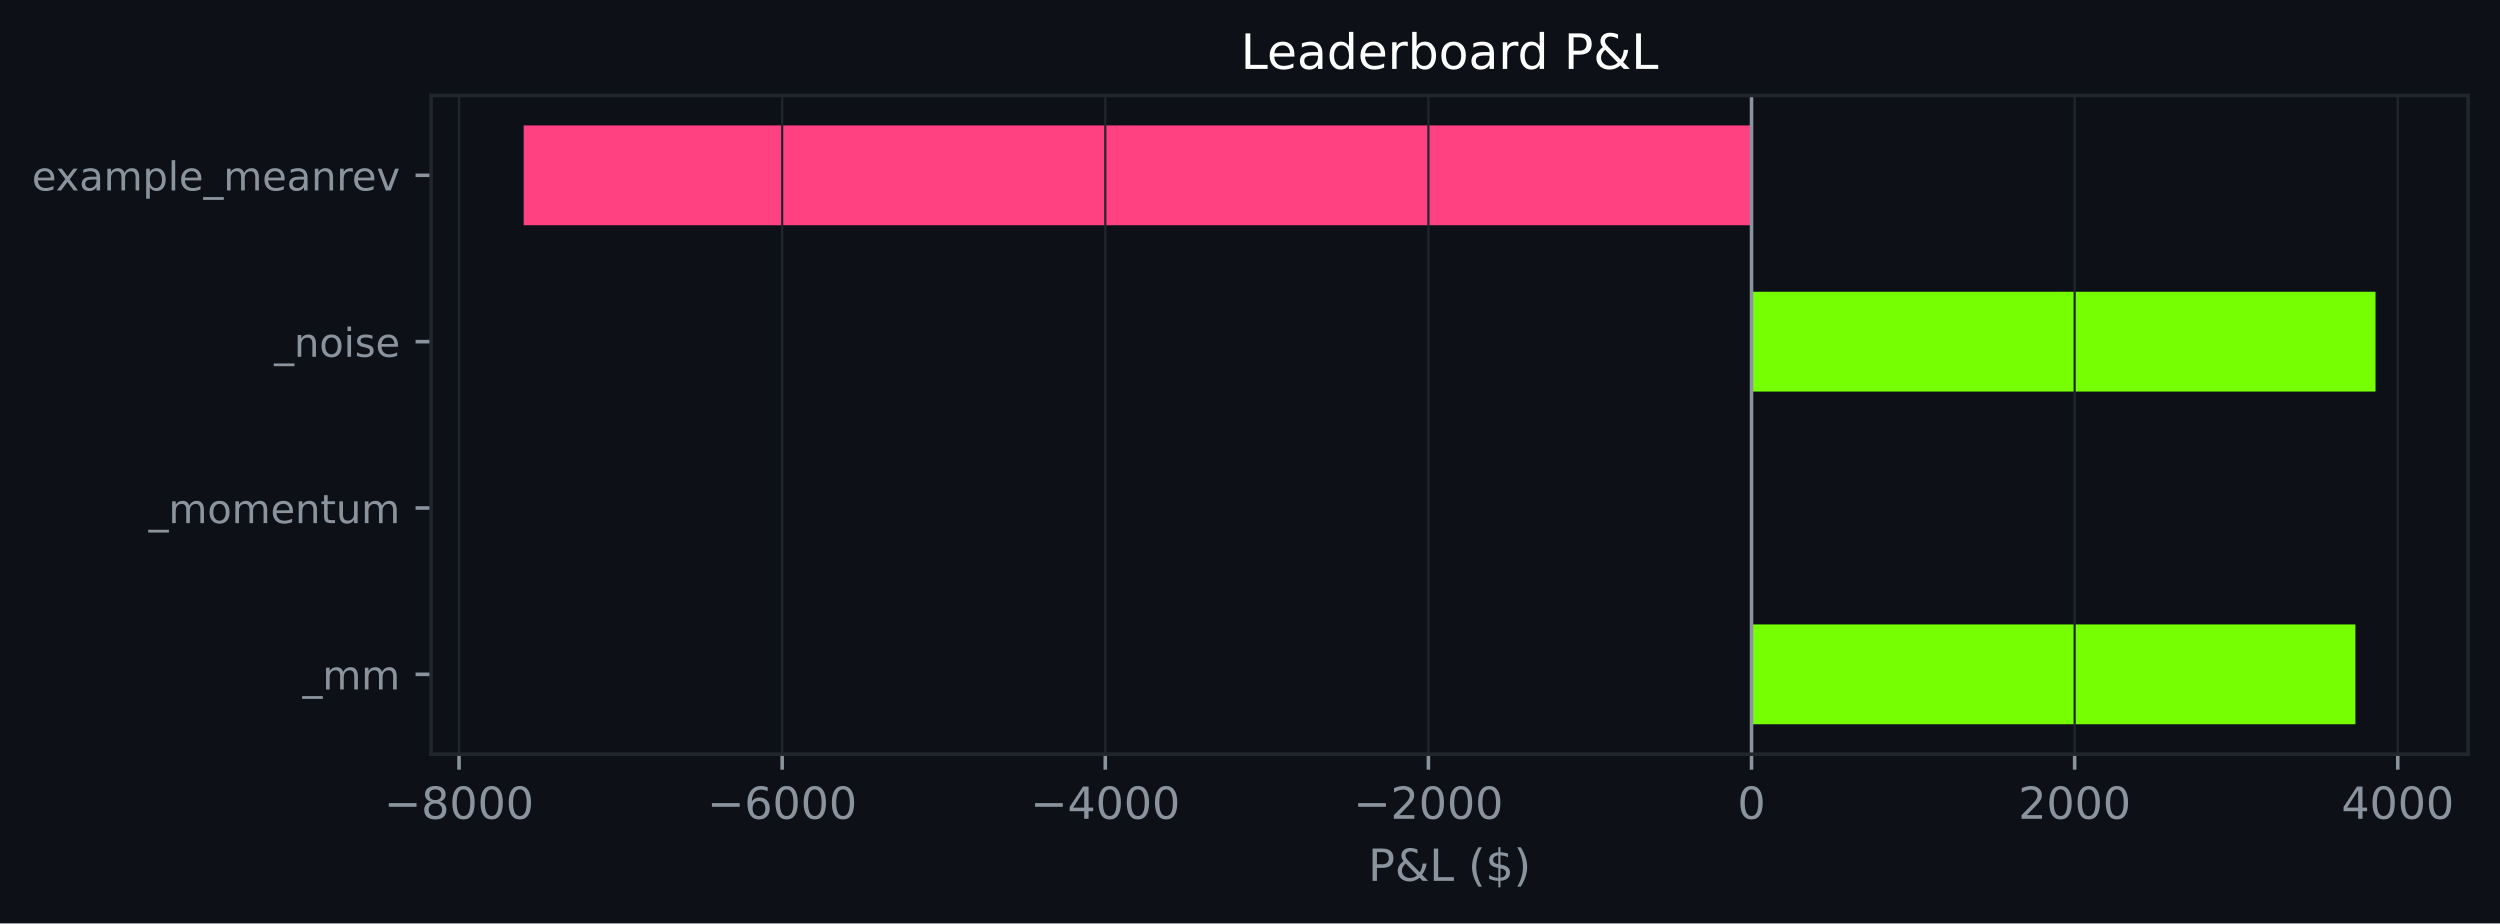
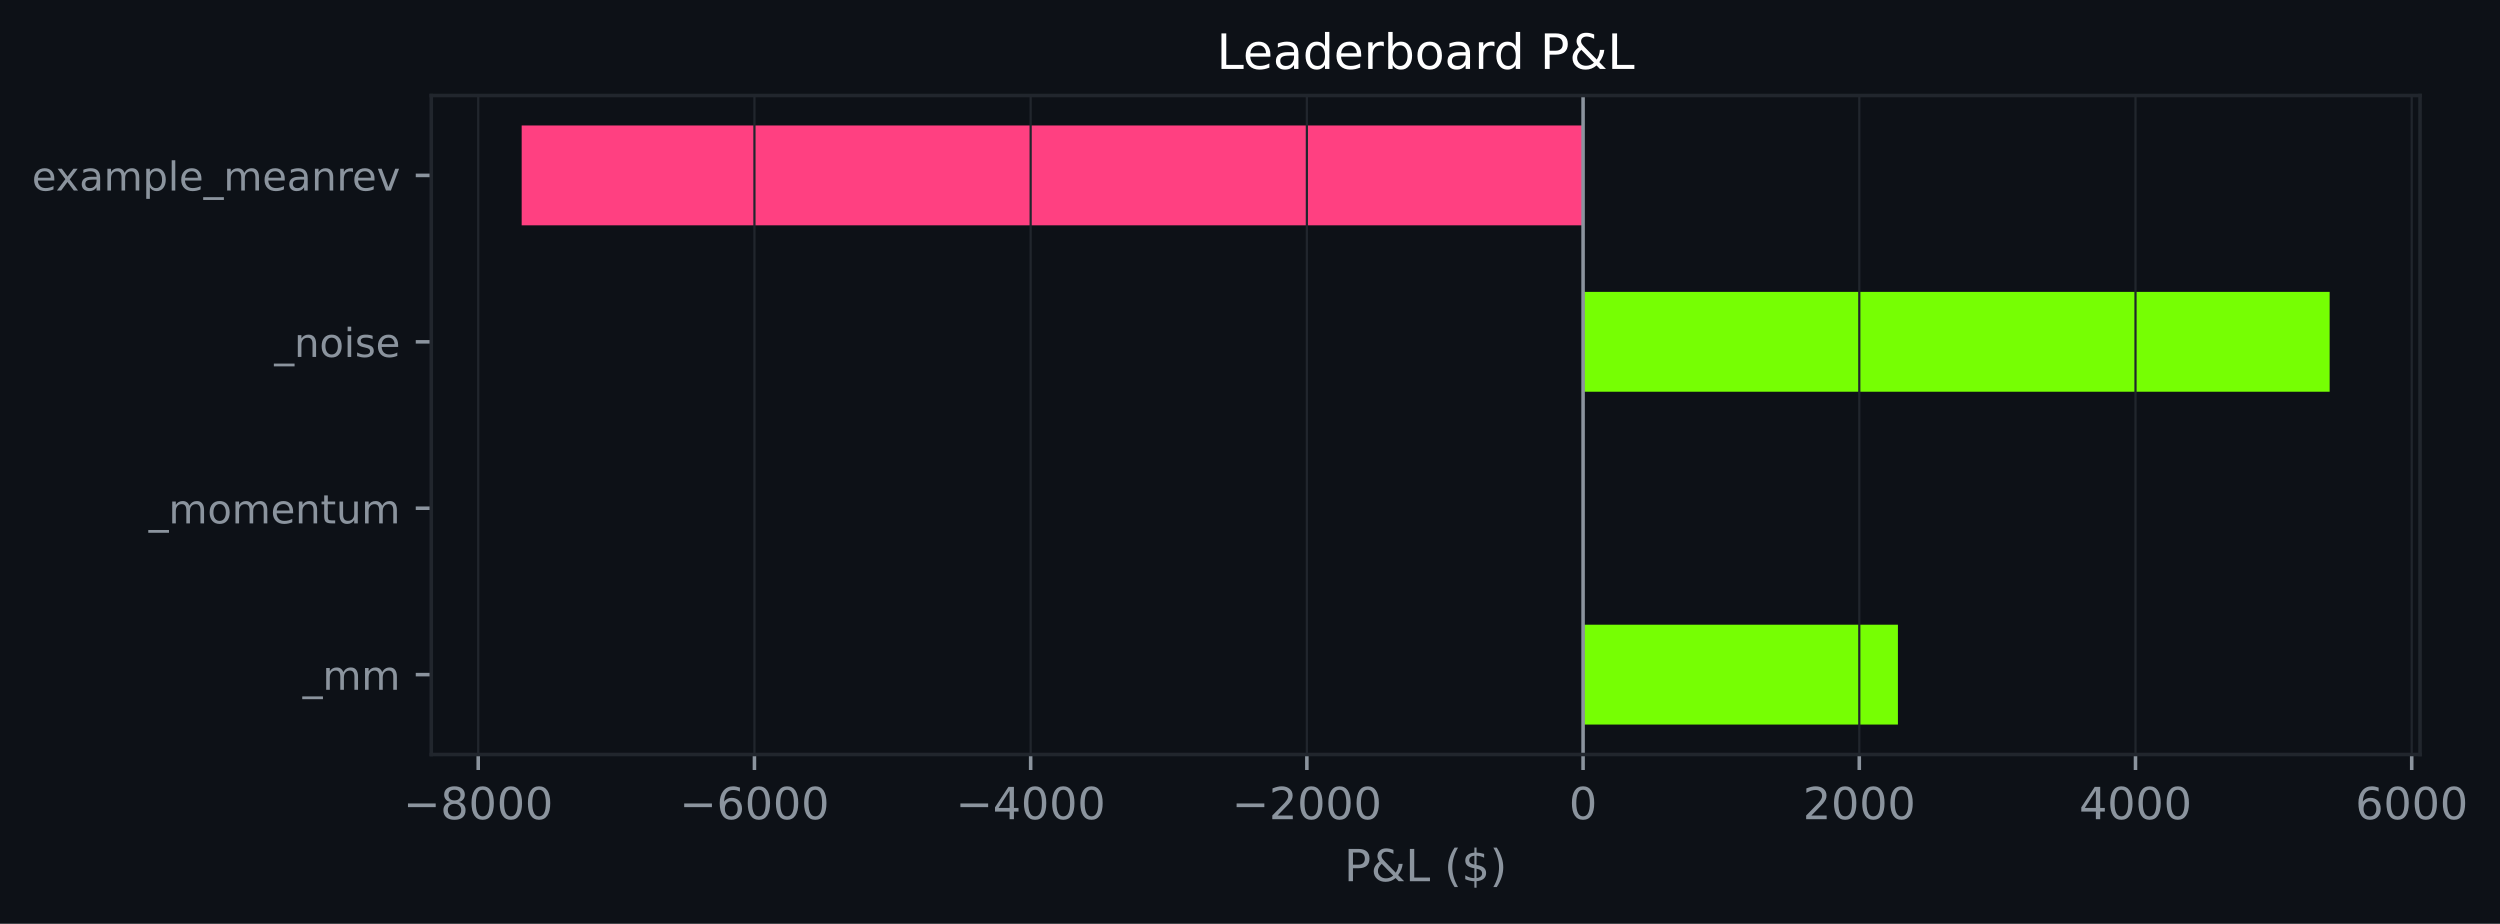
- <svg xmlns="http://www.w3.org/2000/svg" xmlns:xlink="http://www.w3.org/1999/xlink" width="564.45pt" height="208.479pt" viewBox="0 0 564.45 208.479" version="1.1">
+ <svg xmlns="http://www.w3.org/2000/svg" xmlns:xlink="http://www.w3.org/1999/xlink" width="564.205pt" height="208.479pt" viewBox="0 0 564.205 208.479" version="1.1">
  <defs>
    <style type="text/css">*{stroke-linejoin: round; stroke-linecap: butt}</style>
  </defs>
  <g id="figure_1">
    <g id="patch_1">
-       <path d="M 0 208.479  L 564.45 208.479  L 564.45 0  L 0 0  z " style="fill: #0d1117" />
+       <path d="M 0 208.479  L 564.205 208.479  L 564.205 0  L 0 0  z " style="fill: #0d1117" />
    </g>
    <g id="axes_1">
      <g id="patch_2">
-         <path d="M 97.33 170.279  L 557.25 170.279  L 557.25 21.558  L 97.33 21.558  z " style="fill: #0d1117" />
+         <path d="M 97.33 170.279  L 546.16 170.279  L 546.16 21.558  L 97.33 21.558  z " style="fill: #0d1117" />
      </g>
      <g id="patch_3">
-         <path d="M 395.459 163.519  L 531.796 163.519  L 531.796 140.985  L 395.459 140.985  z " clip-path="url(#pb350aa7251)" style="fill: #76ff03" />
+         <path d="M 357.272 163.519  L 428.326 163.519  L 428.326 140.985  L 357.272 140.985  z " clip-path="url(#p61a6be4a84)" style="fill: #76ff03" />
      </g>
      <g id="patch_4">
-         <path d="M 395.459 125.963  L 395.459 125.963  L 395.459 103.43  L 395.459 103.43  z " clip-path="url(#pb350aa7251)" style="fill: #76ff03" />
+         <path d="M 357.272 125.963  L 357.272 125.963  L 357.272 103.43  L 357.272 103.43  z " clip-path="url(#p61a6be4a84)" style="fill: #76ff03" />
      </g>
      <g id="patch_5">
-         <path d="M 395.459 88.407  L 536.345 88.407  L 536.345 65.874  L 395.459 65.874  z " clip-path="url(#pb350aa7251)" style="fill: #76ff03" />
+         <path d="M 357.272 88.407  L 525.758 88.407  L 525.758 65.874  L 357.272 65.874  z " clip-path="url(#p61a6be4a84)" style="fill: #76ff03" />
      </g>
      <g id="patch_6">
-         <path d="M 395.459 50.852  L 118.236 50.852  L 118.236 28.318  L 395.459 28.318  z " clip-path="url(#pb350aa7251)" style="fill: #ff4081" />
+         <path d="M 357.272 50.852  L 117.732 50.852  L 117.732 28.318  L 357.272 28.318  z " clip-path="url(#p61a6be4a84)" style="fill: #ff4081" />
      </g>
      <g id="matplotlib.axis_1">
        <g id="xtick_1">
          <g id="line2d_1">
-             <path d="M 103.643 170.279  L 103.643 21.558  " clip-path="url(#pb350aa7251)" style="fill: none; stroke: #21262d; stroke-width: 0.5; stroke-linecap: square" />
+             <path d="M 107.927 170.279  L 107.927 21.558  " clip-path="url(#p61a6be4a84)" style="fill: none; stroke: #21262d; stroke-width: 0.5; stroke-linecap: square" />
          </g>
          <g id="line2d_2">
            <defs>
-               <path id="m4feaf4265b" d="M 0 0  L 0 3.5  " style="stroke: #8b949e; stroke-width: 0.8" />
+               <path id="m4d080da1e9" d="M 0 0  L 0 3.5  " style="stroke: #8b949e; stroke-width: 0.8" />
            </defs>
            <g>
-               <use xlink:href="#m4feaf4265b" x="103.643" y="170.279" style="fill: #8b949e; stroke: #8b949e; stroke-width: 0.8" />
+               <use xlink:href="#m4d080da1e9" x="107.927" y="170.279" style="fill: #8b949e; stroke: #8b949e; stroke-width: 0.8" />
            </g>
          </g>
          <g id="text_1">
-             <g style="fill: #8b949e" transform="translate(86.72789 184.8762) scale(0.1 -0.1)">
+             <g style="fill: #8b949e" transform="translate(91.01257 184.8762) scale(0.1 -0.1)">
              <defs>
                <path id="DejaVuSans-c9c" d="M 678 2272  L 4684 2272  L 4684 1741  L 678 1741  L 678 2272  z " transform="scale(0.015625)" />
                <path id="DejaVuSans-1b" d="M 2034 2216  Q 1584 2216 1326 1975  Q 1069 1734 1069 1313  Q 1069 891 1326 650  Q 1584 409 2034 409  Q 2484 409 2743 651  Q 3003 894 3003 1313  Q 3003 1734 2745 1975  Q 2488 2216 2034 2216  z M 1403 2484  Q 997 2584 770 2862  Q 544 3141 544 3541  Q 544 4100 942 4425  Q 1341 4750 2034 4750  Q 2731 4750 3128 4425  Q 3525 4100 3525 3541  Q 3525 3141 3298 2862  Q 3072 2584 2669 2484  Q 3125 2378 3379 2068  Q 3634 1759 3634 1313  Q 3634 634 3220 271  Q 2806 -91 2034 -91  Q 1263 -91 848 271  Q 434 634 434 1313  Q 434 1759 690 2068  Q 947 2378 1403 2484  z M 1172 3481  Q 1172 3119 1398 2916  Q 1625 2713 2034 2713  Q 2441 2713 2670 2916  Q 2900 3119 2900 3481  Q 2900 3844 2670 4047  Q 2441 4250 2034 4250  Q 1625 4250 1398 4047  Q 1172 3844 1172 3481  z " transform="scale(0.015625)" />
                <path id="DejaVuSans-13" d="M 2034 4250  Q 1547 4250 1301 3770  Q 1056 3291 1056 2328  Q 1056 1369 1301 889  Q 1547 409 2034 409  Q 2525 409 2770 889  Q 3016 1369 3016 2328  Q 3016 3291 2770 3770  Q 2525 4250 2034 4250  z M 2034 4750  Q 2819 4750 3233 4129  Q 3647 3509 3647 2328  Q 3647 1150 3233 529  Q 2819 -91 2034 -91  Q 1250 -91 836 529  Q 422 1150 422 2328  Q 422 3509 836 4129  Q 1250 4750 2034 4750  z " transform="scale(0.015625)" />
              </defs>
              <use xlink:href="#DejaVuSans-c9c" />
              <use xlink:href="#DejaVuSans-1b" transform="translate(83.79688 0)" />
              <use xlink:href="#DejaVuSans-13" transform="translate(147.4219 0)" />
              <use xlink:href="#DejaVuSans-13" transform="translate(211.0469 0)" />
              <use xlink:href="#DejaVuSans-13" transform="translate(274.6719 0)" />
            </g>
          </g>
        </g>
        <g id="xtick_2">
          <g id="line2d_3">
-             <path d="M 176.597 170.279  L 176.597 21.558  " clip-path="url(#pb350aa7251)" style="fill: none; stroke: #21262d; stroke-width: 0.5; stroke-linecap: square" />
+             <path d="M 170.264 170.279  L 170.264 21.558  " clip-path="url(#p61a6be4a84)" style="fill: none; stroke: #21262d; stroke-width: 0.5; stroke-linecap: square" />
          </g>
          <g id="line2d_4">
            <g>
-               <use xlink:href="#m4feaf4265b" x="176.597" y="170.279" style="fill: #8b949e; stroke: #8b949e; stroke-width: 0.8" />
+               <use xlink:href="#m4d080da1e9" x="170.264" y="170.279" style="fill: #8b949e; stroke: #8b949e; stroke-width: 0.8" />
            </g>
          </g>
          <g id="text_2">
-             <g style="fill: #8b949e" transform="translate(159.682 184.8762) scale(0.1 -0.1)">
+             <g style="fill: #8b949e" transform="translate(153.3487 184.8762) scale(0.1 -0.1)">
              <defs>
                <path id="DejaVuSans-19" d="M 2113 2584  Q 1688 2584 1439 2293  Q 1191 2003 1191 1497  Q 1191 994 1439 701  Q 1688 409 2113 409  Q 2538 409 2786 701  Q 3034 994 3034 1497  Q 3034 2003 2786 2293  Q 2538 2584 2113 2584  z M 3366 4563  L 3366 3988  Q 3128 4100 2886 4159  Q 2644 4219 2406 4219  Q 1781 4219 1451 3797  Q 1122 3375 1075 2522  Q 1259 2794 1537 2939  Q 1816 3084 2150 3084  Q 2853 3084 3261 2657  Q 3669 2231 3669 1497  Q 3669 778 3244 343  Q 2819 -91 2113 -91  Q 1303 -91 875 529  Q 447 1150 447 2328  Q 447 3434 972 4092  Q 1497 4750 2381 4750  Q 2619 4750 2861 4703  Q 3103 4656 3366 4563  z " transform="scale(0.015625)" />
              </defs>
              <use xlink:href="#DejaVuSans-c9c" />
              <use xlink:href="#DejaVuSans-19" transform="translate(83.79688 0)" />
              <use xlink:href="#DejaVuSans-13" transform="translate(147.4219 0)" />
              <use xlink:href="#DejaVuSans-13" transform="translate(211.0469 0)" />
              <use xlink:href="#DejaVuSans-13" transform="translate(274.6719 0)" />
            </g>
          </g>
        </g>
        <g id="xtick_3">
          <g id="line2d_5">
-             <path d="M 249.551 170.279  L 249.551 21.558  " clip-path="url(#pb350aa7251)" style="fill: none; stroke: #21262d; stroke-width: 0.5; stroke-linecap: square" />
+             <path d="M 232.6 170.279  L 232.6 21.558  " clip-path="url(#p61a6be4a84)" style="fill: none; stroke: #21262d; stroke-width: 0.5; stroke-linecap: square" />
          </g>
          <g id="line2d_6">
            <g>
-               <use xlink:href="#m4feaf4265b" x="249.551" y="170.279" style="fill: #8b949e; stroke: #8b949e; stroke-width: 0.8" />
+               <use xlink:href="#m4d080da1e9" x="232.6" y="170.279" style="fill: #8b949e; stroke: #8b949e; stroke-width: 0.8" />
            </g>
          </g>
          <g id="text_3">
-             <g style="fill: #8b949e" transform="translate(232.636 184.8762) scale(0.1 -0.1)">
+             <g style="fill: #8b949e" transform="translate(215.6848 184.8762) scale(0.1 -0.1)">
              <defs>
                <path id="DejaVuSans-17" d="M 2419 4116  L 825 1625  L 2419 1625  L 2419 4116  z M 2253 4666  L 3047 4666  L 3047 1625  L 3713 1625  L 3713 1100  L 3047 1100  L 3047 0  L 2419 0  L 2419 1100  L 313 1100  L 313 1709  L 2253 4666  z " transform="scale(0.015625)" />
              </defs>
              <use xlink:href="#DejaVuSans-c9c" />
              <use xlink:href="#DejaVuSans-17" transform="translate(83.79688 0)" />
              <use xlink:href="#DejaVuSans-13" transform="translate(147.4219 0)" />
              <use xlink:href="#DejaVuSans-13" transform="translate(211.0469 0)" />
              <use xlink:href="#DejaVuSans-13" transform="translate(274.6719 0)" />
            </g>
          </g>
        </g>
        <g id="xtick_4">
          <g id="line2d_7">
-             <path d="M 322.505 170.279  L 322.505 21.558  " clip-path="url(#pb350aa7251)" style="fill: none; stroke: #21262d; stroke-width: 0.5; stroke-linecap: square" />
+             <path d="M 294.936 170.279  L 294.936 21.558  " clip-path="url(#p61a6be4a84)" style="fill: none; stroke: #21262d; stroke-width: 0.5; stroke-linecap: square" />
          </g>
          <g id="line2d_8">
            <g>
-               <use xlink:href="#m4feaf4265b" x="322.505" y="170.279" style="fill: #8b949e; stroke: #8b949e; stroke-width: 0.8" />
+               <use xlink:href="#m4d080da1e9" x="294.936" y="170.279" style="fill: #8b949e; stroke: #8b949e; stroke-width: 0.8" />
            </g>
          </g>
          <g id="text_4">
-             <g style="fill: #8b949e" transform="translate(305.5901 184.8762) scale(0.1 -0.1)">
+             <g style="fill: #8b949e" transform="translate(278.0209 184.8762) scale(0.1 -0.1)">
              <defs>
                <path id="DejaVuSans-15" d="M 1228 531  L 3431 531  L 3431 0  L 469 0  L 469 531  Q 828 903 1448 1529  Q 2069 2156 2228 2338  Q 2531 2678 2651 2914  Q 2772 3150 2772 3378  Q 2772 3750 2511 3984  Q 2250 4219 1831 4219  Q 1534 4219 1204 4116  Q 875 4013 500 3803  L 500 4441  Q 881 4594 1212 4672  Q 1544 4750 1819 4750  Q 2544 4750 2975 4387  Q 3406 4025 3406 3419  Q 3406 3131 3298 2873  Q 3191 2616 2906 2266  Q 2828 2175 2409 1742  Q 1991 1309 1228 531  z " transform="scale(0.015625)" />
              </defs>
              <use xlink:href="#DejaVuSans-c9c" />
              <use xlink:href="#DejaVuSans-15" transform="translate(83.79688 0)" />
              <use xlink:href="#DejaVuSans-13" transform="translate(147.4219 0)" />
              <use xlink:href="#DejaVuSans-13" transform="translate(211.0469 0)" />
              <use xlink:href="#DejaVuSans-13" transform="translate(274.6719 0)" />
            </g>
          </g>
        </g>
        <g id="xtick_5">
          <g id="line2d_9">
-             <path d="M 395.459 170.279  L 395.459 21.558  " clip-path="url(#pb350aa7251)" style="fill: none; stroke: #21262d; stroke-width: 0.5; stroke-linecap: square" />
+             <path d="M 357.272 170.279  L 357.272 21.558  " clip-path="url(#p61a6be4a84)" style="fill: none; stroke: #21262d; stroke-width: 0.5; stroke-linecap: square" />
          </g>
          <g id="line2d_10">
            <g>
-               <use xlink:href="#m4feaf4265b" x="395.459" y="170.279" style="fill: #8b949e; stroke: #8b949e; stroke-width: 0.8" />
+               <use xlink:href="#m4d080da1e9" x="357.272" y="170.279" style="fill: #8b949e; stroke: #8b949e; stroke-width: 0.8" />
            </g>
          </g>
          <g id="text_5">
-             <g style="fill: #8b949e" transform="translate(392.2778 184.8762) scale(0.1 -0.1)">
+             <g style="fill: #8b949e" transform="translate(354.0907 184.8762) scale(0.1 -0.1)">
              <use xlink:href="#DejaVuSans-13" />
            </g>
          </g>
        </g>
        <g id="xtick_6">
          <g id="line2d_11">
-             <path d="M 468.413 170.279  L 468.413 21.558  " clip-path="url(#pb350aa7251)" style="fill: none; stroke: #21262d; stroke-width: 0.5; stroke-linecap: square" />
+             <path d="M 419.608 170.279  L 419.608 21.558  " clip-path="url(#p61a6be4a84)" style="fill: none; stroke: #21262d; stroke-width: 0.5; stroke-linecap: square" />
          </g>
          <g id="line2d_12">
            <g>
-               <use xlink:href="#m4feaf4265b" x="468.413" y="170.279" style="fill: #8b949e; stroke: #8b949e; stroke-width: 0.8" />
+               <use xlink:href="#m4d080da1e9" x="419.608" y="170.279" style="fill: #8b949e; stroke: #8b949e; stroke-width: 0.8" />
            </g>
          </g>
          <g id="text_6">
-             <g style="fill: #8b949e" transform="translate(455.6881 184.8762) scale(0.1 -0.1)">
+             <g style="fill: #8b949e" transform="translate(406.883 184.8762) scale(0.1 -0.1)">
              <use xlink:href="#DejaVuSans-15" />
              <use xlink:href="#DejaVuSans-13" transform="translate(63.625 0)" />
              <use xlink:href="#DejaVuSans-13" transform="translate(127.25 0)" />
              <use xlink:href="#DejaVuSans-13" transform="translate(190.875 0)" />
            </g>
          </g>
        </g>
        <g id="xtick_7">
          <g id="line2d_13">
-             <path d="M 541.367 170.279  L 541.367 21.558  " clip-path="url(#pb350aa7251)" style="fill: none; stroke: #21262d; stroke-width: 0.5; stroke-linecap: square" />
+             <path d="M 481.944 170.279  L 481.944 21.558  " clip-path="url(#p61a6be4a84)" style="fill: none; stroke: #21262d; stroke-width: 0.5; stroke-linecap: square" />
          </g>
          <g id="line2d_14">
            <g>
-               <use xlink:href="#m4feaf4265b" x="541.367" y="170.279" style="fill: #8b949e; stroke: #8b949e; stroke-width: 0.8" />
+               <use xlink:href="#m4d080da1e9" x="481.944" y="170.279" style="fill: #8b949e; stroke: #8b949e; stroke-width: 0.8" />
            </g>
          </g>
          <g id="text_7">
-             <g style="fill: #8b949e" transform="translate(528.6422 184.8762) scale(0.1 -0.1)">
+             <g style="fill: #8b949e" transform="translate(469.2192 184.8762) scale(0.1 -0.1)">
              <use xlink:href="#DejaVuSans-17" />
              <use xlink:href="#DejaVuSans-13" transform="translate(63.625 0)" />
              <use xlink:href="#DejaVuSans-13" transform="translate(127.25 0)" />
              <use xlink:href="#DejaVuSans-13" transform="translate(190.875 0)" />
            </g>
          </g>
        </g>
-         <g id="text_8">
-           <g style="fill: #8b949e" transform="translate(308.9186 198.877) scale(0.1 -0.1)">
+         <g id="xtick_8">
+           <g id="line2d_15">
+             <path d="M 544.28 170.279  L 544.28 21.558  " clip-path="url(#p61a6be4a84)" style="fill: none; stroke: #21262d; stroke-width: 0.5; stroke-linecap: square" />
+           </g>
+           <g id="line2d_16">
+             <g>
+               <use xlink:href="#m4d080da1e9" x="544.28" y="170.279" style="fill: #8b949e; stroke: #8b949e; stroke-width: 0.8" />
+             </g>
+           </g>
+           <g id="text_8">
+             <g style="fill: #8b949e" transform="translate(531.5553 184.8762) scale(0.1 -0.1)">
+               <use xlink:href="#DejaVuSans-19" />
+               <use xlink:href="#DejaVuSans-13" transform="translate(63.625 0)" />
+               <use xlink:href="#DejaVuSans-13" transform="translate(127.25 0)" />
+               <use xlink:href="#DejaVuSans-13" transform="translate(190.875 0)" />
+             </g>
+           </g>
+         </g>
+         <g id="text_9">
+           <g style="fill: #8b949e" transform="translate(303.3732 198.877) scale(0.1 -0.1)">
            <defs>
              <path id="DejaVuSans-33" d="M 1259 4147  L 1259 2394  L 2053 2394  Q 2494 2394 2734 2622  Q 2975 2850 2975 3272  Q 2975 3691 2734 3919  Q 2494 4147 2053 4147  L 1259 4147  z M 628 4666  L 2053 4666  Q 2838 4666 3239 4311  Q 3641 3956 3641 3272  Q 3641 2581 3239 2228  Q 2838 1875 2053 1875  L 1259 1875  L 1259 0  L 628 0  L 628 4666  z " transform="scale(0.015625)" />
              <path id="DejaVuSans-9" d="M 1556 2509  Q 1272 2256 1139 2004  Q 1006 1753 1006 1478  Q 1006 1022 1337 719  Q 1669 416 2169 416  Q 2466 416 2725 514  Q 2984 613 3213 813  L 1556 2509  z M 1997 2859  L 3584 1234  Q 3769 1513 3872 1830  Q 3975 2147 3994 2503  L 4575 2503  Q 4538 2091 4375 1687  Q 4213 1284 3922 891  L 4794 0  L 4006 0  L 3559 459  Q 3234 181 2878 45  Q 2522 -91 2113 -91  Q 1359 -91 881 339  Q 403 769 403 1441  Q 403 1841 612 2192  Q 822 2544 1241 2853  Q 1091 3050 1012 3245  Q 934 3441 934 3628  Q 934 4134 1281 4442  Q 1628 4750 2203 4750  Q 2463 4750 2720 4694  Q 2978 4638 3244 4525  L 3244 3956  Q 2972 4103 2725 4179  Q 2478 4256 2266 4256  Q 1938 4256 1733 4082  Q 1528 3909 1528 3634  Q 1528 3475 1620 3314  Q 1713 3153 1997 2859  z " transform="scale(0.015625)" />
              <path id="DejaVuSans-2f" d="M 628 4666  L 1259 4666  L 1259 531  L 3531 531  L 3531 0  L 628 0  L 628 4666  z " transform="scale(0.015625)" />
              <path id="DejaVuSans-3" transform="scale(0.015625)" />
              <path id="DejaVuSans-b" d="M 1984 4856  Q 1566 4138 1362 3434  Q 1159 2731 1159 2009  Q 1159 1288 1364 580  Q 1569 -128 1984 -844  L 1484 -844  Q 1016 -109 783 600  Q 550 1309 550 2009  Q 550 2706 781 3412  Q 1013 4119 1484 4856  L 1984 4856  z " transform="scale(0.015625)" />
              <path id="DejaVuSans-7" d="M 2163 -941  L 1850 -941  L 1847 0  Q 1519 6 1191 76  Q 863 147 531 288  L 531 850  Q 850 650 1176 548  Q 1503 447 1850 444  L 1850 1869  Q 1159 1981 845 2250  Q 531 2519 531 2988  Q 531 3497 872 3790  Q 1213 4084 1850 4128  L 1850 4863  L 2163 4863  L 2163 4138  Q 2453 4125 2725 4076  Q 2997 4028 3256 3944  L 3256 3397  Q 2997 3528 2723 3600  Q 2450 3672 2163 3684  L 2163 2350  Q 2872 2241 3206 1959  Q 3541 1678 3541 1191  Q 3541 663 3186 358  Q 2831 53 2163 6  L 2163 -941  z M 1850 2406  L 1850 3688  Q 1488 3647 1297 3481  Q 1106 3316 1106 3041  Q 1106 2772 1282 2622  Q 1459 2472 1850 2406  z M 2163 1806  L 2163 453  Q 2559 506 2761 678  Q 2963 850 2963 1131  Q 2963 1406 2770 1568  Q 2578 1731 2163 1806  z " transform="scale(0.015625)" />
              <path id="DejaVuSans-c" d="M 513 4856  L 1013 4856  Q 1481 4119 1714 3412  Q 1947 2706 1947 2009  Q 1947 1309 1714 600  Q 1481 -109 1013 -844  L 513 -844  Q 928 -128 1133 580  Q 1338 1288 1338 2009  Q 1338 2731 1133 3434  Q 928 4138 513 4856  z " transform="scale(0.015625)" />
            </defs>
            <use xlink:href="#DejaVuSans-33" />
            <use xlink:href="#DejaVuSans-9" transform="translate(60.29688 0)" />
            <use xlink:href="#DejaVuSans-2f" transform="translate(138.2812 0)" />
            <use xlink:href="#DejaVuSans-3" transform="translate(194 0)" />
            <use xlink:href="#DejaVuSans-b" transform="translate(225.7812 0)" />
            <use xlink:href="#DejaVuSans-7" transform="translate(264.7969 0)" />
            <use xlink:href="#DejaVuSans-c" transform="translate(328.4219 0)" />
          </g>
        </g>
      </g>
      <g id="matplotlib.axis_2">
        <g id="ytick_1">
-           <g id="line2d_15">
+           <g id="line2d_17">
            <defs>
-               <path id="me874ce4c6f" d="M 0 0  L -3.5 0  " style="stroke: #8b949e; stroke-width: 0.8" />
+               <path id="mbfa4ead86c" d="M 0 0  L -3.5 0  " style="stroke: #8b949e; stroke-width: 0.8" />
            </defs>
            <g>
-               <use xlink:href="#me874ce4c6f" x="97.33" y="152.252" style="fill: #8b949e; stroke: #8b949e; stroke-width: 0.8" />
-             </g>
-           </g>
-           <g id="text_9">
+               <use xlink:href="#mbfa4ead86c" x="97.33" y="152.252" style="fill: #8b949e; stroke: #8b949e; stroke-width: 0.8" />
+             </g>
+           </g>
+           <g id="text_10">
            <g style="fill: #8b949e" transform="translate(68.29734 155.6708) scale(0.09 -0.09)">
              <defs>
                <path id="DejaVuSans-42" d="M 3263 -1063  L 3263 -1509  L -63 -1509  L -63 -1063  L 3263 -1063  z " transform="scale(0.015625)" />
                <path id="DejaVuSans-50" d="M 3328 2828  Q 3544 3216 3844 3400  Q 4144 3584 4550 3584  Q 5097 3584 5394 3201  Q 5691 2819 5691 2113  L 5691 0  L 5113 0  L 5113 2094  Q 5113 2597 4934 2840  Q 4756 3084 4391 3084  Q 3944 3084 3684 2787  Q 3425 2491 3425 1978  L 3425 0  L 2847 0  L 2847 2094  Q 2847 2600 2669 2842  Q 2491 3084 2119 3084  Q 1678 3084 1418 2786  Q 1159 2488 1159 1978  L 1159 0  L 581 0  L 581 3500  L 1159 3500  L 1159 2956  Q 1356 3278 1631 3431  Q 1906 3584 2284 3584  Q 2666 3584 2933 3390  Q 3200 3197 3328 2828  z " transform="scale(0.015625)" />
              </defs>
              <use xlink:href="#DejaVuSans-42" />
              <use xlink:href="#DejaVuSans-50" transform="translate(50 0)" />
              <use xlink:href="#DejaVuSans-50" transform="translate(147.4062 0)" />
            </g>
          </g>
        </g>
        <g id="ytick_2">
-           <g id="line2d_16">
-             <g>
-               <use xlink:href="#me874ce4c6f" x="97.33" y="114.696" style="fill: #8b949e; stroke: #8b949e; stroke-width: 0.8" />
-             </g>
-           </g>
-           <g id="text_10">
+           <g id="line2d_18">
+             <g>
+               <use xlink:href="#mbfa4ead86c" x="97.33" y="114.696" style="fill: #8b949e; stroke: #8b949e; stroke-width: 0.8" />
+             </g>
+           </g>
+           <g id="text_11">
            <g style="fill: #8b949e" transform="translate(33.55031 118.1152) scale(0.09 -0.09)">
              <defs>
                <path id="DejaVuSans-52" d="M 1959 3097  Q 1497 3097 1228 2736  Q 959 2375 959 1747  Q 959 1119 1226 758  Q 1494 397 1959 397  Q 2419 397 2687 759  Q 2956 1122 2956 1747  Q 2956 2369 2687 2733  Q 2419 3097 1959 3097  z M 1959 3584  Q 2709 3584 3137 3096  Q 3566 2609 3566 1747  Q 3566 888 3137 398  Q 2709 -91 1959 -91  Q 1206 -91 779 398  Q 353 888 353 1747  Q 353 2609 779 3096  Q 1206 3584 1959 3584  z " transform="scale(0.015625)" />
                <path id="DejaVuSans-48" d="M 3597 1894  L 3597 1613  L 953 1613  Q 991 1019 1311 708  Q 1631 397 2203 397  Q 2534 397 2845 478  Q 3156 559 3463 722  L 3463 178  Q 3153 47 2828 -22  Q 2503 -91 2169 -91  Q 1331 -91 842 396  Q 353 884 353 1716  Q 353 2575 817 3079  Q 1281 3584 2069 3584  Q 2775 3584 3186 3129  Q 3597 2675 3597 1894  z M 3022 2063  Q 3016 2534 2758 2815  Q 2500 3097 2075 3097  Q 1594 3097 1305 2825  Q 1016 2553 972 2059  L 3022 2063  z " transform="scale(0.015625)" />
                <path id="DejaVuSans-51" d="M 3513 2113  L 3513 0  L 2938 0  L 2938 2094  Q 2938 2591 2744 2837  Q 2550 3084 2163 3084  Q 1697 3084 1428 2787  Q 1159 2491 1159 1978  L 1159 0  L 581 0  L 581 3500  L 1159 3500  L 1159 2956  Q 1366 3272 1645 3428  Q 1925 3584 2291 3584  Q 2894 3584 3203 3211  Q 3513 2838 3513 2113  z " transform="scale(0.015625)" />
                <path id="DejaVuSans-57" d="M 1172 4494  L 1172 3500  L 2356 3500  L 2356 3053  L 1172 3053  L 1172 1153  Q 1172 725 1289 603  Q 1406 481 1766 481  L 2356 481  L 2356 0  L 1766 0  Q 1100 0 847 248  Q 594 497 594 1153  L 594 3053  L 172 3053  L 172 3500  L 594 3500  L 594 4494  L 1172 4494  z " transform="scale(0.015625)" />
                <path id="DejaVuSans-58" d="M 544 1381  L 544 3500  L 1119 3500  L 1119 1403  Q 1119 906 1312 657  Q 1506 409 1894 409  Q 2359 409 2629 706  Q 2900 1003 2900 1516  L 2900 3500  L 3475 3500  L 3475 0  L 2900 0  L 2900 538  Q 2691 219 2414 64  Q 2138 -91 1772 -91  Q 1169 -91 856 284  Q 544 659 544 1381  z M 1991 3584  L 1991 3584  z " transform="scale(0.015625)" />
              </defs>
              <use xlink:href="#DejaVuSans-42" />
              <use xlink:href="#DejaVuSans-50" transform="translate(50 0)" />
              <use xlink:href="#DejaVuSans-52" transform="translate(147.4062 0)" />
              <use xlink:href="#DejaVuSans-50" transform="translate(208.5938 0)" />
              <use xlink:href="#DejaVuSans-48" transform="translate(306 0)" />
              <use xlink:href="#DejaVuSans-51" transform="translate(367.5312 0)" />
              <use xlink:href="#DejaVuSans-57" transform="translate(430.9062 0)" />
              <use xlink:href="#DejaVuSans-58" transform="translate(470.1094 0)" />
              <use xlink:href="#DejaVuSans-50" transform="translate(533.4844 0)" />
            </g>
          </g>
        </g>
        <g id="ytick_3">
-           <g id="line2d_17">
-             <g>
-               <use xlink:href="#me874ce4c6f" x="97.33" y="77.141" style="fill: #8b949e; stroke: #8b949e; stroke-width: 0.8" />
-             </g>
-           </g>
-           <g id="text_11">
+           <g id="line2d_19">
+             <g>
+               <use xlink:href="#mbfa4ead86c" x="97.33" y="77.141" style="fill: #8b949e; stroke: #8b949e; stroke-width: 0.8" />
+             </g>
+           </g>
+           <g id="text_12">
            <g style="fill: #8b949e" transform="translate(61.89328 80.55989) scale(0.09 -0.09)">
              <defs>
                <path id="DejaVuSans-4c" d="M 603 3500  L 1178 3500  L 1178 0  L 603 0  L 603 3500  z M 603 4863  L 1178 4863  L 1178 4134  L 603 4134  L 603 4863  z " transform="scale(0.015625)" />
                <path id="DejaVuSans-56" d="M 2834 3397  L 2834 2853  Q 2591 2978 2328 3040  Q 2066 3103 1784 3103  Q 1356 3103 1142 2972  Q 928 2841 928 2578  Q 928 2378 1081 2264  Q 1234 2150 1697 2047  L 1894 2003  Q 2506 1872 2764 1633  Q 3022 1394 3022 966  Q 3022 478 2636 193  Q 2250 -91 1575 -91  Q 1294 -91 989 -36  Q 684 19 347 128  L 347 722  Q 666 556 975 473  Q 1284 391 1588 391  Q 1994 391 2212 530  Q 2431 669 2431 922  Q 2431 1156 2273 1281  Q 2116 1406 1581 1522  L 1381 1569  Q 847 1681 609 1914  Q 372 2147 372 2553  Q 372 3047 722 3315  Q 1072 3584 1716 3584  Q 2034 3584 2315 3537  Q 2597 3491 2834 3397  z " transform="scale(0.015625)" />
              </defs>
              <use xlink:href="#DejaVuSans-42" />
              <use xlink:href="#DejaVuSans-51" transform="translate(50 0)" />
              <use xlink:href="#DejaVuSans-52" transform="translate(113.375 0)" />
              <use xlink:href="#DejaVuSans-4c" transform="translate(174.5625 0)" />
              <use xlink:href="#DejaVuSans-56" transform="translate(202.3438 0)" />
              <use xlink:href="#DejaVuSans-48" transform="translate(254.4375 0)" />
            </g>
          </g>
        </g>
        <g id="ytick_4">
-           <g id="line2d_18">
-             <g>
-               <use xlink:href="#me874ce4c6f" x="97.33" y="39.585" style="fill: #8b949e; stroke: #8b949e; stroke-width: 0.8" />
-             </g>
-           </g>
-           <g id="text_12">
+           <g id="line2d_20">
+             <g>
+               <use xlink:href="#mbfa4ead86c" x="97.33" y="39.585" style="fill: #8b949e; stroke: #8b949e; stroke-width: 0.8" />
+             </g>
+           </g>
+           <g id="text_13">
            <g style="fill: #8b949e" transform="translate(7.2 43.00427) scale(0.09 -0.09)">
              <defs>
                <path id="DejaVuSans-5b" d="M 3513 3500  L 2247 1797  L 3578 0  L 2900 0  L 1881 1375  L 863 0  L 184 0  L 1544 1831  L 300 3500  L 978 3500  L 1906 2253  L 2834 3500  L 3513 3500  z " transform="scale(0.015625)" />
                <path id="DejaVuSans-44" d="M 2194 1759  Q 1497 1759 1228 1600  Q 959 1441 959 1056  Q 959 750 1161 570  Q 1363 391 1709 391  Q 2188 391 2477 730  Q 2766 1069 2766 1631  L 2766 1759  L 2194 1759  z M 3341 1997  L 3341 0  L 2766 0  L 2766 531  Q 2569 213 2275 61  Q 1981 -91 1556 -91  Q 1019 -91 701 211  Q 384 513 384 1019  Q 384 1609 779 1909  Q 1175 2209 1959 2209  L 2766 2209  L 2766 2266  Q 2766 2663 2505 2880  Q 2244 3097 1772 3097  Q 1472 3097 1187 3025  Q 903 2953 641 2809  L 641 3341  Q 956 3463 1253 3523  Q 1550 3584 1831 3584  Q 2591 3584 2966 3190  Q 3341 2797 3341 1997  z " transform="scale(0.015625)" />
                <path id="DejaVuSans-53" d="M 1159 525  L 1159 -1331  L 581 -1331  L 581 3500  L 1159 3500  L 1159 2969  Q 1341 3281 1617 3432  Q 1894 3584 2278 3584  Q 2916 3584 3314 3078  Q 3713 2572 3713 1747  Q 3713 922 3314 415  Q 2916 -91 2278 -91  Q 1894 -91 1617 61  Q 1341 213 1159 525  z M 3116 1747  Q 3116 2381 2855 2742  Q 2594 3103 2138 3103  Q 1681 3103 1420 2742  Q 1159 2381 1159 1747  Q 1159 1113 1420 752  Q 1681 391 2138 391  Q 2594 391 2855 752  Q 3116 1113 3116 1747  z " transform="scale(0.015625)" />
                <path id="DejaVuSans-4f" d="M 603 4863  L 1178 4863  L 1178 0  L 603 0  L 603 4863  z " transform="scale(0.015625)" />
                <path id="DejaVuSans-55" d="M 2631 2963  Q 2534 3019 2420 3045  Q 2306 3072 2169 3072  Q 1681 3072 1420 2755  Q 1159 2438 1159 1844  L 1159 0  L 581 0  L 581 3500  L 1159 3500  L 1159 2956  Q 1341 3275 1631 3429  Q 1922 3584 2338 3584  Q 2397 3584 2469 3576  Q 2541 3569 2628 3553  L 2631 2963  z " transform="scale(0.015625)" />
                <path id="DejaVuSans-59" d="M 191 3500  L 800 3500  L 1894 563  L 2988 3500  L 3597 3500  L 2284 0  L 1503 0  L 191 3500  z " transform="scale(0.015625)" />
              </defs>
              <use xlink:href="#DejaVuSans-48" />
              <use xlink:href="#DejaVuSans-5b" transform="translate(59.78125 0)" />
              <use xlink:href="#DejaVuSans-44" transform="translate(118.9688 0)" />
              <use xlink:href="#DejaVuSans-50" transform="translate(180.25 0)" />
              <use xlink:href="#DejaVuSans-53" transform="translate(277.6562 0)" />
              <use xlink:href="#DejaVuSans-4f" transform="translate(341.1406 0)" />
              <use xlink:href="#DejaVuSans-48" transform="translate(368.9219 0)" />
              <use xlink:href="#DejaVuSans-42" transform="translate(430.4531 0)" />
              <use xlink:href="#DejaVuSans-50" transform="translate(480.4531 0)" />
              <use xlink:href="#DejaVuSans-48" transform="translate(577.8594 0)" />
              <use xlink:href="#DejaVuSans-44" transform="translate(639.3906 0)" />
              <use xlink:href="#DejaVuSans-51" transform="translate(700.6719 0)" />
              <use xlink:href="#DejaVuSans-55" transform="translate(764.0469 0)" />
              <use xlink:href="#DejaVuSans-48" transform="translate(802.9531 0)" />
              <use xlink:href="#DejaVuSans-59" transform="translate(864.4844 0)" />
            </g>
          </g>
        </g>
      </g>
-       <g id="line2d_19">
-         <path d="M 395.459 170.279  L 395.459 21.558  " clip-path="url(#pb350aa7251)" style="fill: none; stroke: #8b949e; stroke-width: 0.8; stroke-linecap: square" />
+       <g id="line2d_21">
+         <path d="M 357.272 170.279  L 357.272 21.558  " clip-path="url(#p61a6be4a84)" style="fill: none; stroke: #8b949e; stroke-width: 0.8; stroke-linecap: square" />
      </g>
      <g id="patch_7">
        <path d="M 97.33 170.279  L 97.33 21.558  " style="fill: none; stroke: #21262d; stroke-width: 0.8; stroke-linejoin: miter; stroke-linecap: square" />
      </g>
      <g id="patch_8">
-         <path d="M 557.25 170.279  L 557.25 21.558  " style="fill: none; stroke: #21262d; stroke-width: 0.8; stroke-linejoin: miter; stroke-linecap: square" />
+         <path d="M 546.16 170.279  L 546.16 21.558  " style="fill: none; stroke: #21262d; stroke-width: 0.8; stroke-linejoin: miter; stroke-linecap: square" />
      </g>
      <g id="patch_9">
-         <path d="M 97.33 170.279  L 557.25 170.279  " style="fill: none; stroke: #21262d; stroke-width: 0.8; stroke-linejoin: miter; stroke-linecap: square" />
+         <path d="M 97.33 170.279  L 546.16 170.279  " style="fill: none; stroke: #21262d; stroke-width: 0.8; stroke-linejoin: miter; stroke-linecap: square" />
      </g>
      <g id="patch_10">
-         <path d="M 97.33 21.558  L 557.25 21.558  " style="fill: none; stroke: #21262d; stroke-width: 0.8; stroke-linejoin: miter; stroke-linecap: square" />
-       </g>
-       <g id="text_13">
-         <g style="fill: #ffffff" transform="translate(280.1288 15.55828) scale(0.11 -0.11)">
+         <path d="M 97.33 21.558  L 546.16 21.558  " style="fill: none; stroke: #21262d; stroke-width: 0.8; stroke-linejoin: miter; stroke-linecap: square" />
+       </g>
+       <g id="text_14">
+         <g style="fill: #ffffff" transform="translate(274.5834 15.55828) scale(0.11 -0.11)">
          <defs>
            <path id="DejaVuSans-47" d="M 2906 2969  L 2906 4863  L 3481 4863  L 3481 0  L 2906 0  L 2906 525  Q 2725 213 2448 61  Q 2172 -91 1784 -91  Q 1150 -91 751 415  Q 353 922 353 1747  Q 353 2572 751 3078  Q 1150 3584 1784 3584  Q 2172 3584 2448 3432  Q 2725 3281 2906 2969  z M 947 1747  Q 947 1113 1208 752  Q 1469 391 1925 391  Q 2381 391 2643 752  Q 2906 1113 2906 1747  Q 2906 2381 2643 2742  Q 2381 3103 1925 3103  Q 1469 3103 1208 2742  Q 947 2381 947 1747  z " transform="scale(0.015625)" />
            <path id="DejaVuSans-45" d="M 3116 1747  Q 3116 2381 2855 2742  Q 2594 3103 2138 3103  Q 1681 3103 1420 2742  Q 1159 2381 1159 1747  Q 1159 1113 1420 752  Q 1681 391 2138 391  Q 2594 391 2855 752  Q 3116 1113 3116 1747  z M 1159 2969  Q 1341 3281 1617 3432  Q 1894 3584 2278 3584  Q 2916 3584 3314 3078  Q 3713 2572 3713 1747  Q 3713 922 3314 415  Q 2916 -91 2278 -91  Q 1894 -91 1617 61  Q 1341 213 1159 525  L 1159 0  L 581 0  L 581 4863  L 1159 4863  L 1159 2969  z " transform="scale(0.015625)" />
          </defs>
          <use xlink:href="#DejaVuSans-2f" />
          <use xlink:href="#DejaVuSans-48" transform="translate(53.96875 0)" />
          <use xlink:href="#DejaVuSans-44" transform="translate(115.5 0)" />
          <use xlink:href="#DejaVuSans-47" transform="translate(176.7812 0)" />
          <use xlink:href="#DejaVuSans-48" transform="translate(240.2656 0)" />
          <use xlink:href="#DejaVuSans-55" transform="translate(301.7969 0)" />
          <use xlink:href="#DejaVuSans-45" transform="translate(342.9062 0)" />
          <use xlink:href="#DejaVuSans-52" transform="translate(406.3906 0)" />
          <use xlink:href="#DejaVuSans-44" transform="translate(467.5781 0)" />
          <use xlink:href="#DejaVuSans-55" transform="translate(528.8594 0)" />
          <use xlink:href="#DejaVuSans-47" transform="translate(568.2188 0)" />
          <use xlink:href="#DejaVuSans-3" transform="translate(631.7031 0)" />
          <use xlink:href="#DejaVuSans-33" transform="translate(663.4844 0)" />
          <use xlink:href="#DejaVuSans-9" transform="translate(723.7812 0)" />
          <use xlink:href="#DejaVuSans-2f" transform="translate(801.7656 0)" />
        </g>
      </g>
    </g>
  </g>
  <defs>
-     <clipPath id="pb350aa7251">
-       <rect x="97.33" y="21.558" width="459.92" height="148.72" />
+     <clipPath id="p61a6be4a84">
+       <rect x="97.33" y="21.558" width="448.829" height="148.72" />
    </clipPath>
  </defs>
</svg>
